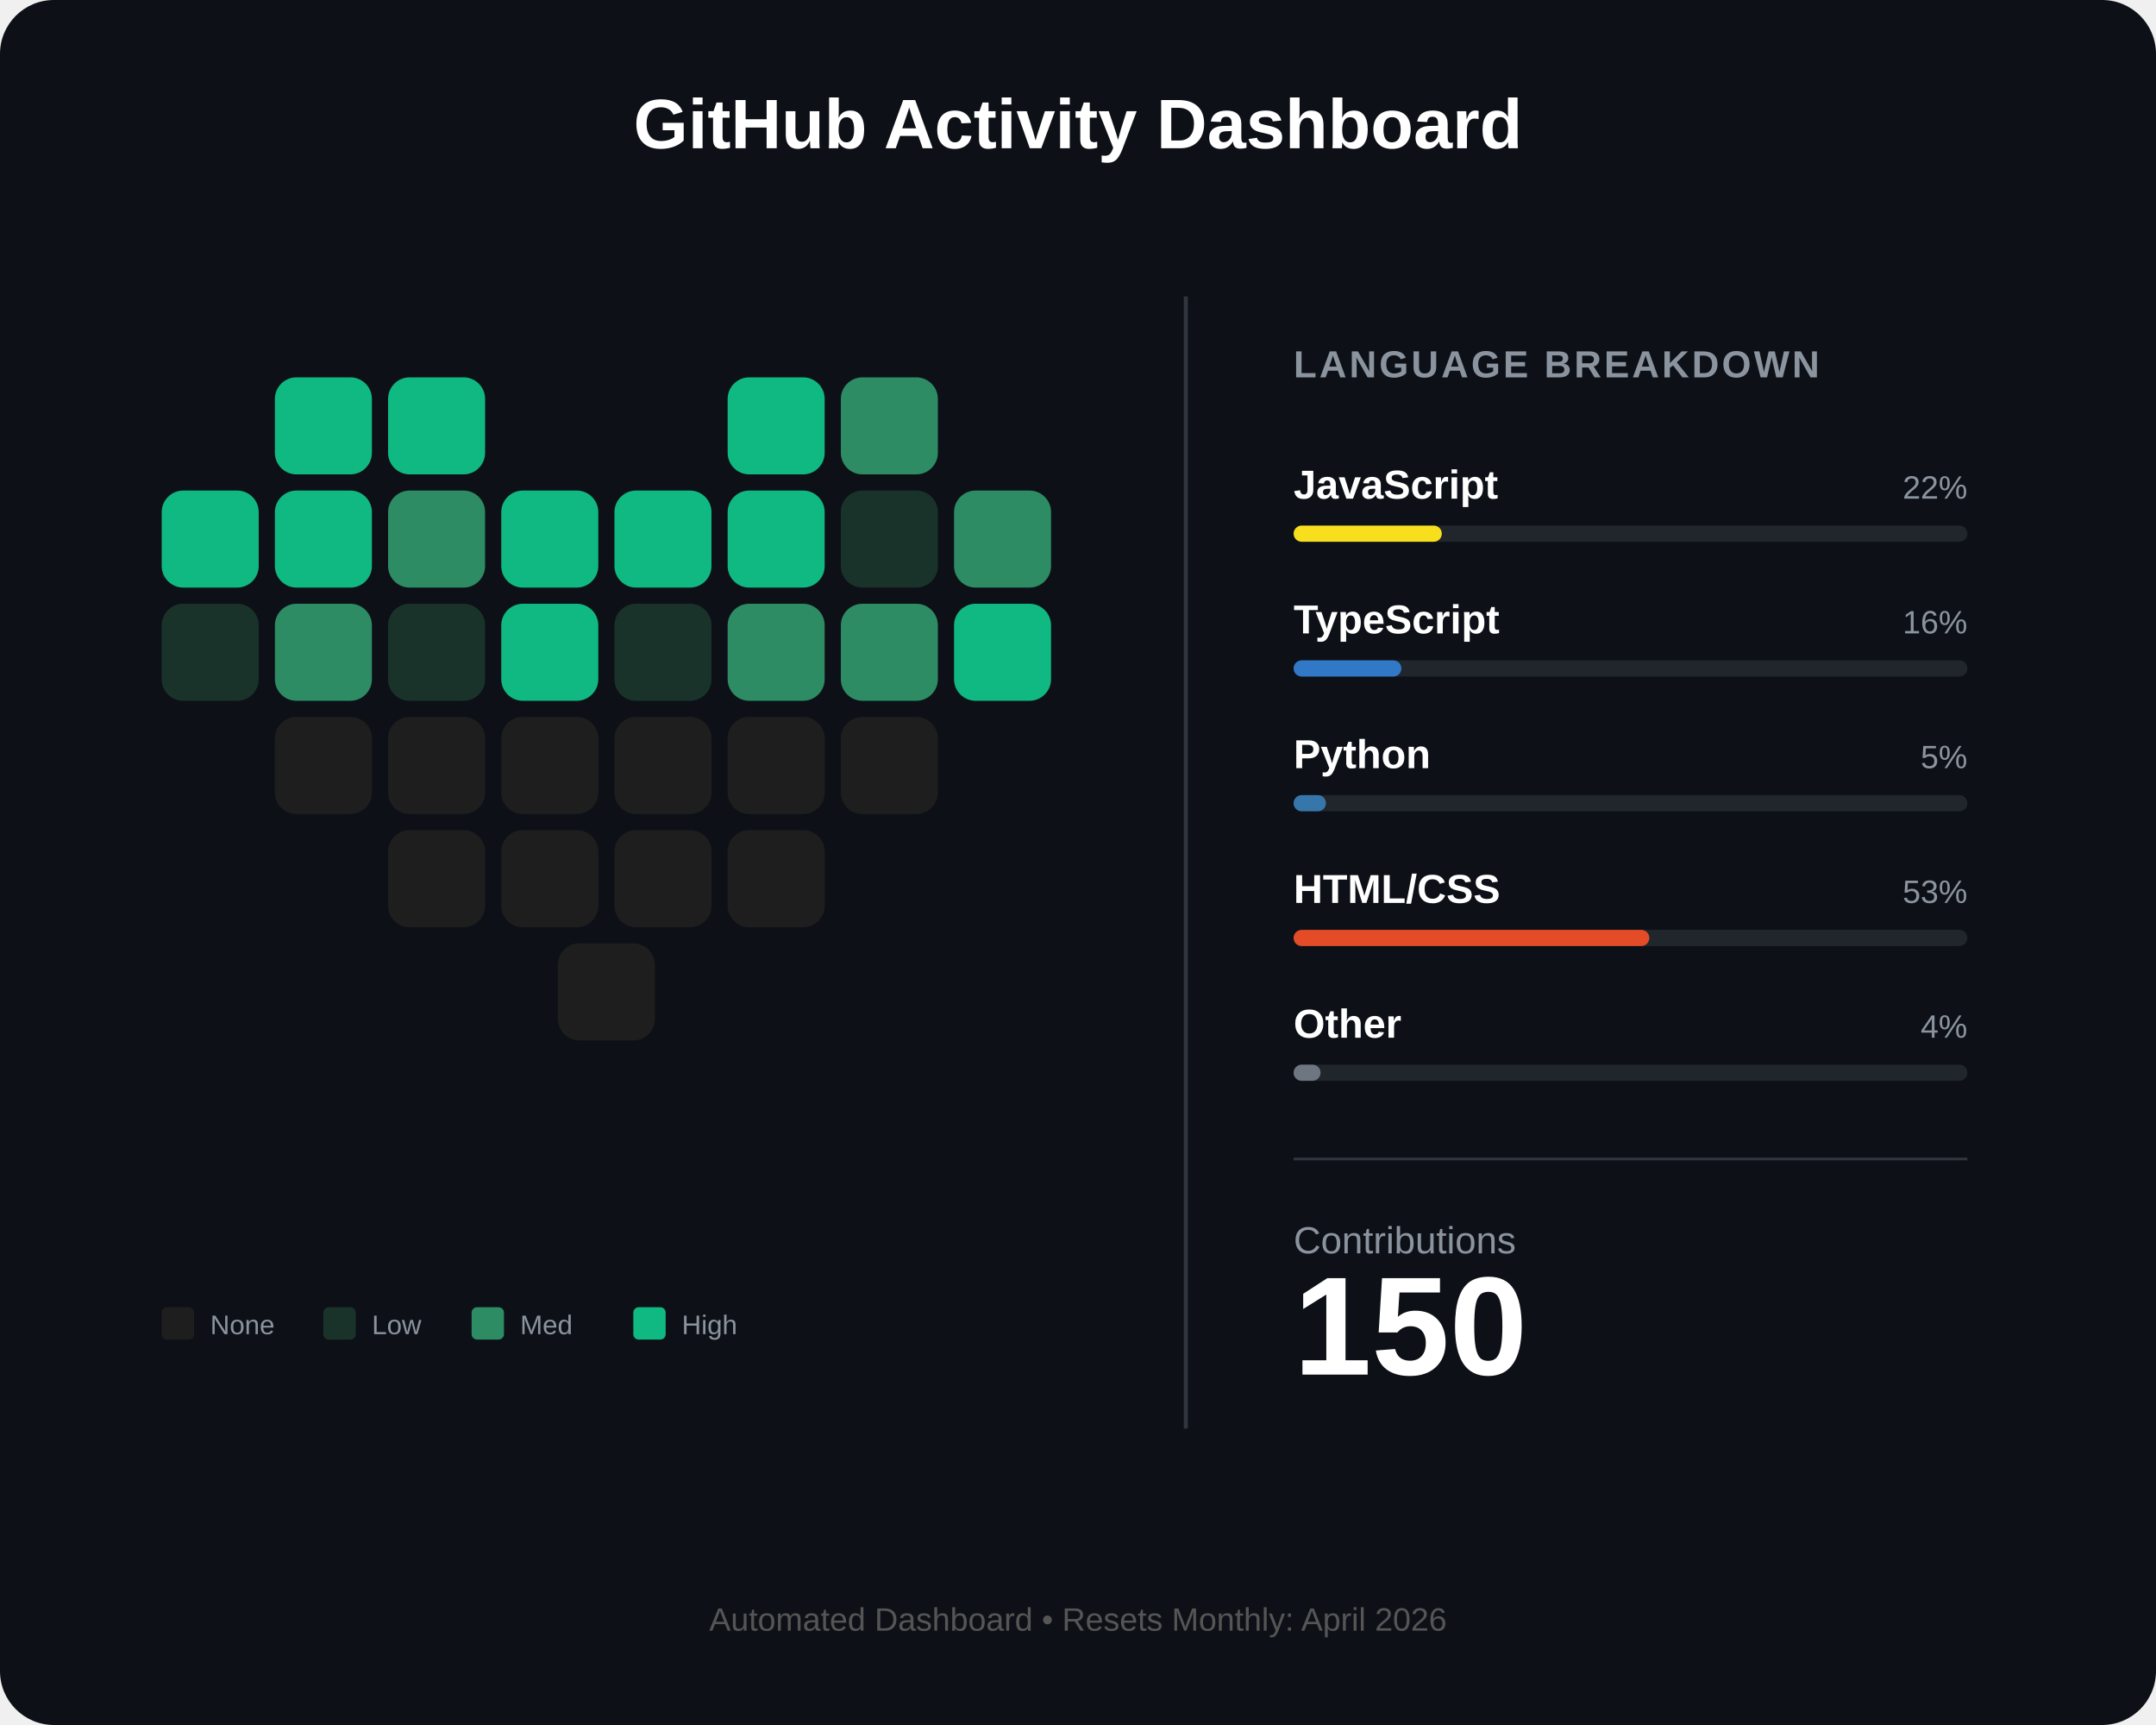
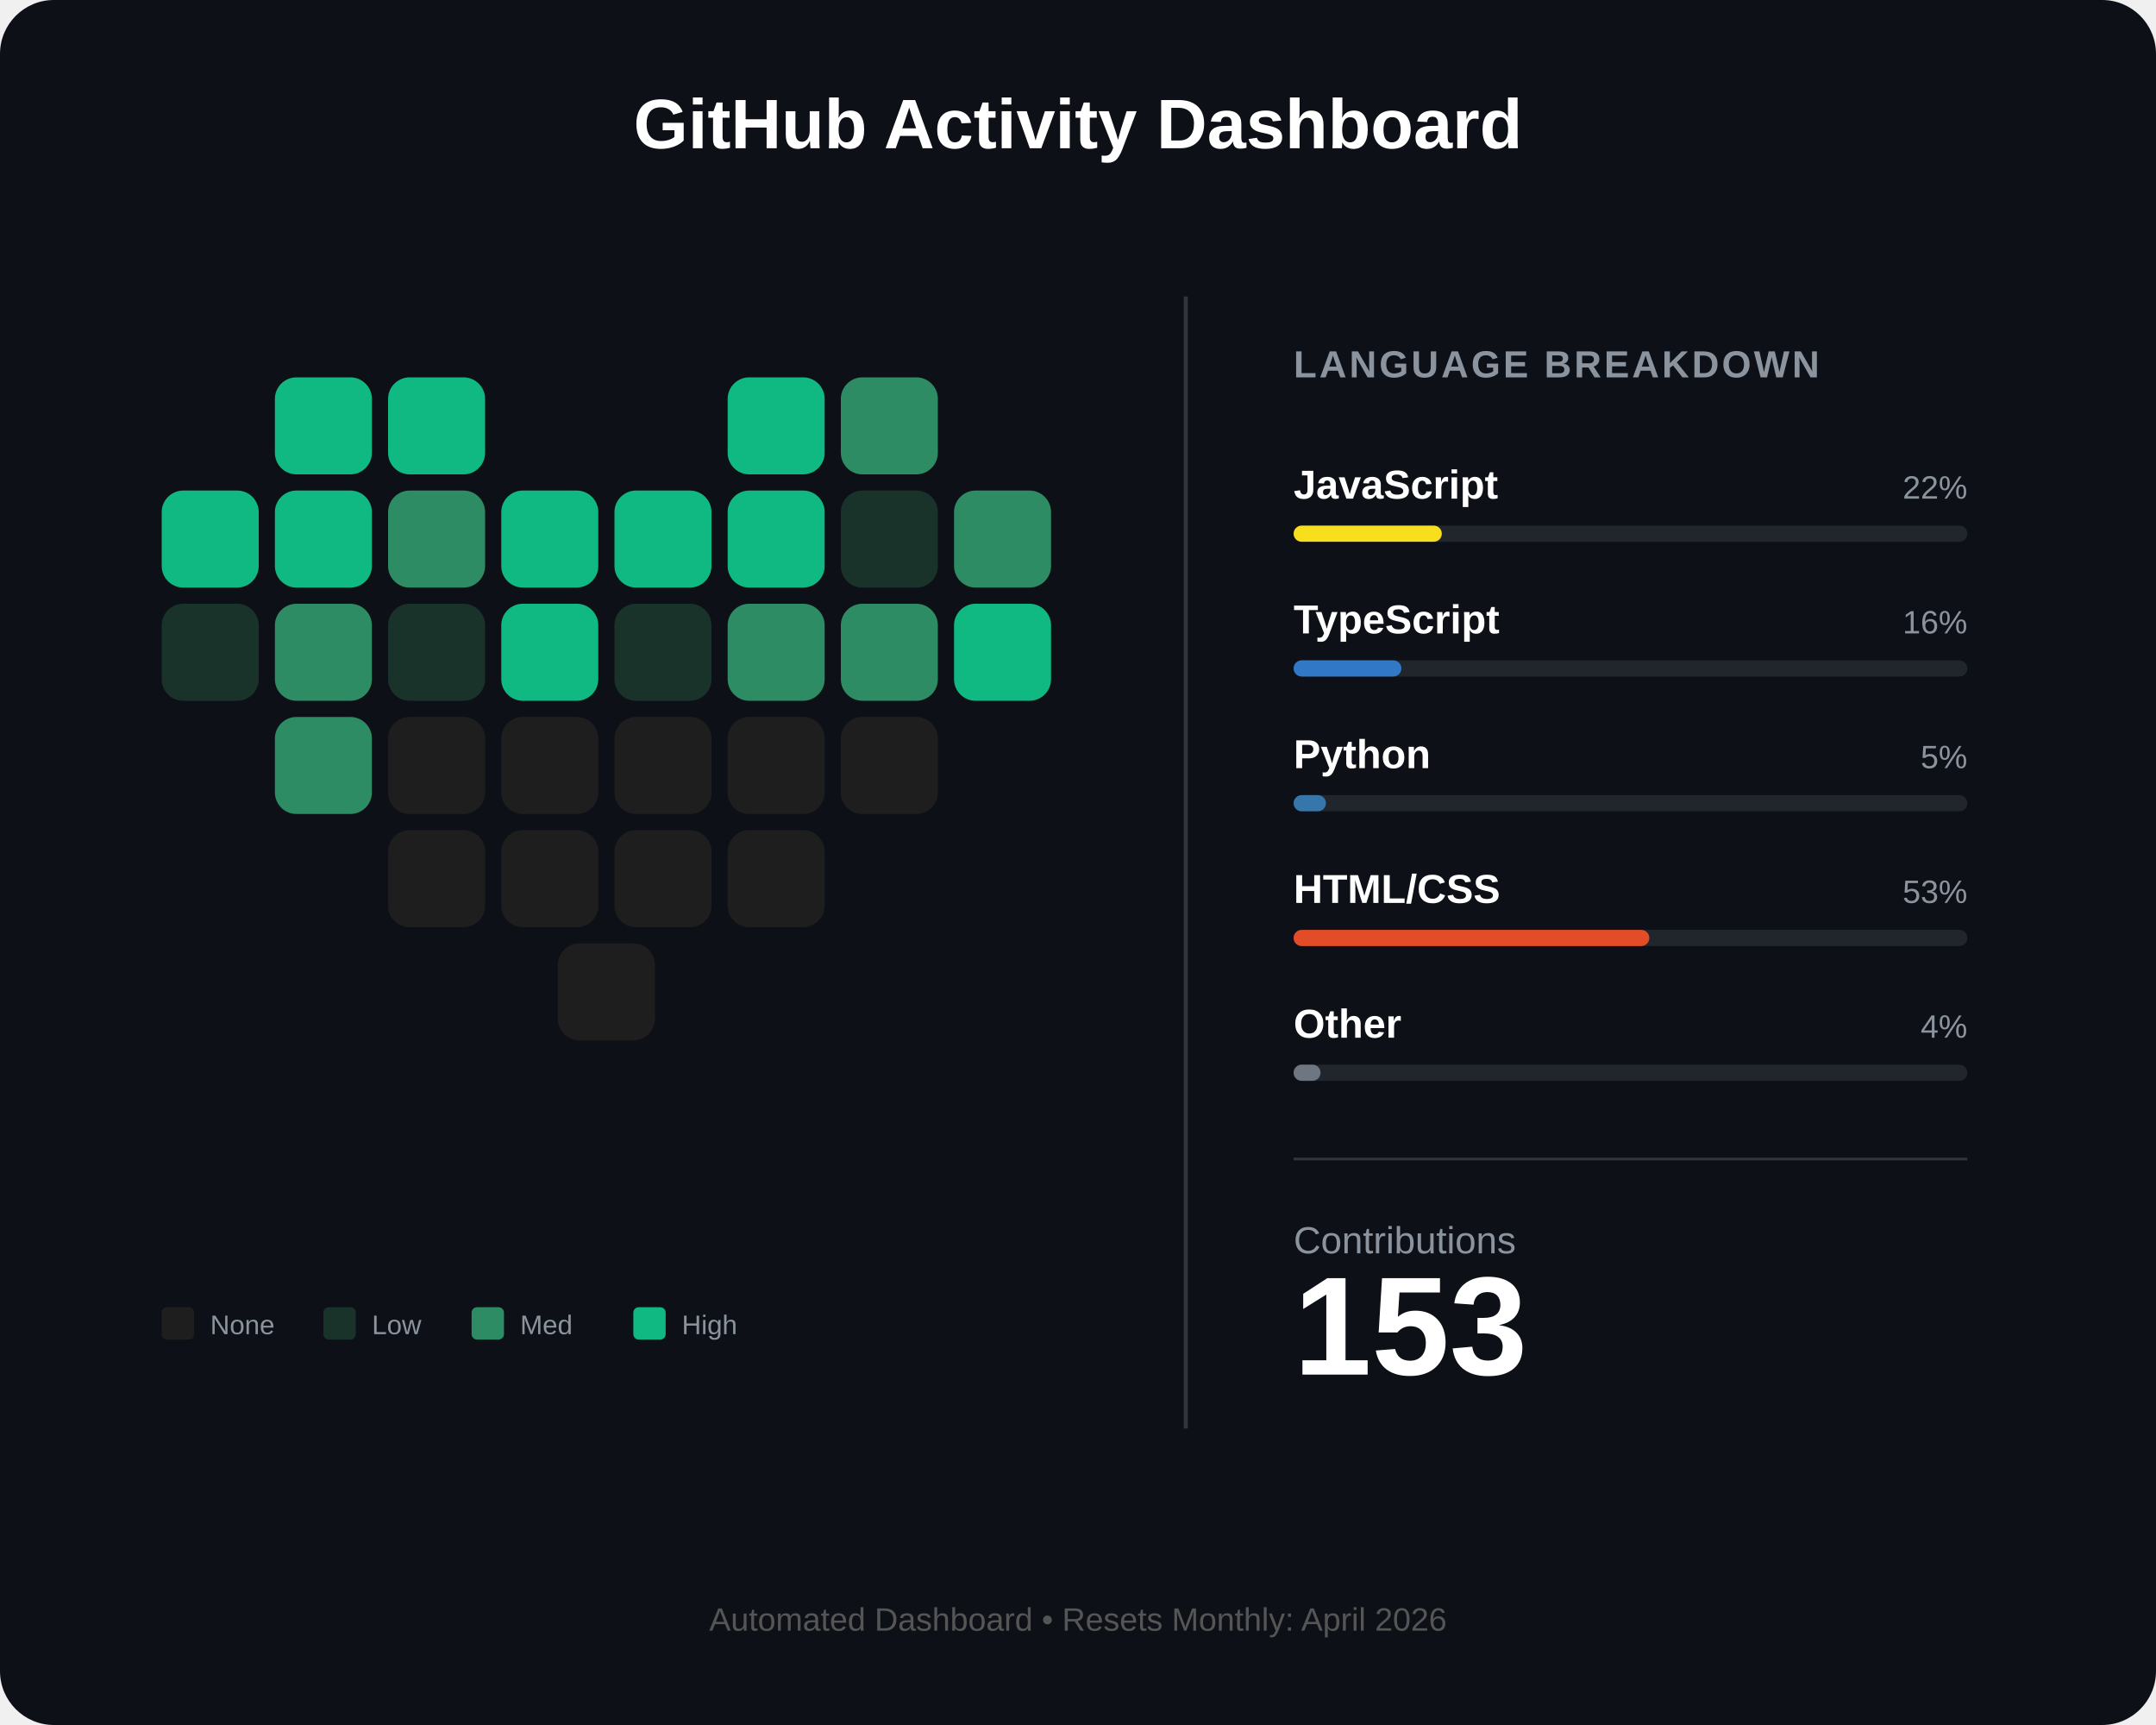
<svg xmlns="http://www.w3.org/2000/svg" width="800" height="640" viewBox="0 0 800 640" fill="none">
  <rect width="800" height="640" rx="20" fill="#0d1117" />
  <text x="400" y="55" fill="white" font-family="Arial" font-size="26" font-weight="bold" text-anchor="middle">GitHub Activity Dashboard</text>
  <g id="heart-grid" transform="translate(60, 140)">
    <rect id="day_1" x="42" y="0" width="36" height="36" rx="8" fill="#10b981" />
    <rect id="day_2" x="84" y="0" width="36" height="36" rx="8" fill="#10b981" />
    <rect id="day_3" x="210" y="0" width="36" height="36" rx="8" fill="#10b981" />
    <rect id="day_4" x="252" y="0" width="36" height="36" rx="8" fill="#2d8c63" />
    <rect id="day_5" x="0" y="42" width="36" height="36" rx="8" fill="#10b981" />
    <rect id="day_6" x="42" y="42" width="36" height="36" rx="8" fill="#10b981" />
    <rect id="day_7" x="84" y="42" width="36" height="36" rx="8" fill="#2d8c63" />
    <rect id="day_8" x="126" y="42" width="36" height="36" rx="8" fill="#10b981" />
    <rect id="day_9" x="168" y="42" width="36" height="36" rx="8" fill="#10b981" />
    <rect id="day_10" x="210" y="42" width="36" height="36" rx="8" fill="#10b981" />
    <rect id="day_11" x="252" y="42" width="36" height="36" rx="8" fill="#1a332a" />
    <rect id="day_12" x="294" y="42" width="36" height="36" rx="8" fill="#2d8c63" />
    <rect id="day_13" x="0" y="84" width="36" height="36" rx="8" fill="#1a332a" />
    <rect id="day_14" x="42" y="84" width="36" height="36" rx="8" fill="#2d8c63" />
    <rect id="day_15" x="84" y="84" width="36" height="36" rx="8" fill="#1a332a" />
    <rect id="day_16" x="126" y="84" width="36" height="36" rx="8" fill="#10b981" />
    <rect id="day_17" x="168" y="84" width="36" height="36" rx="8" fill="#1a332a" />
    <rect id="day_18" x="210" y="84" width="36" height="36" rx="8" fill="#2d8c63" />
    <rect id="day_19" x="252" y="84" width="36" height="36" rx="8" fill="#2d8c63" />
    <rect id="day_20" x="294" y="84" width="36" height="36" rx="8" fill="#10b981" />
-     <rect id="day_21" x="42" y="126" width="36" height="36" rx="8" fill="#1e1e1e" />
+     <rect id="day_21" x="42" y="126" width="36" height="36" rx="8" fill="#2d8c63" />
    <rect id="day_22" x="84" y="126" width="36" height="36" rx="8" fill="#1e1e1e" />
    <rect id="day_23" x="126" y="126" width="36" height="36" rx="8" fill="#1e1e1e" />
    <rect id="day_24" x="168" y="126" width="36" height="36" rx="8" fill="#1e1e1e" />
    <rect id="day_25" x="210" y="126" width="36" height="36" rx="8" fill="#1e1e1e" />
    <rect id="day_26" x="252" y="126" width="36" height="36" rx="8" fill="#1e1e1e" />
    <rect id="day_27" x="84" y="168" width="36" height="36" rx="8" fill="#1e1e1e" />
    <rect id="day_28" x="126" y="168" width="36" height="36" rx="8" fill="#1e1e1e" />
    <rect id="day_29" x="168" y="168" width="36" height="36" rx="8" fill="#1e1e1e" />
    <rect id="day_30" x="210" y="168" width="36" height="36" rx="8" fill="#1e1e1e" />
    <rect id="day_31" x="147" y="210" width="36" height="36" rx="8" fill="#1e1e1e" />
  </g>
  <g transform="translate(60, 485)">
    <rect x="0" y="0" width="12" height="12" rx="2" fill="#1e1e1e" />
    <text x="18" y="10" fill="#8b949e" font-family="Arial" font-size="10">None</text>
    <rect x="60" y="0" width="12" height="12" rx="2" fill="#1a332a" />
    <text x="78" y="10" fill="#8b949e" font-family="Arial" font-size="10">Low</text>
    <rect x="115" y="0" width="12" height="12" rx="2" fill="#2d8c63" />
    <text x="133" y="10" fill="#8b949e" font-family="Arial" font-size="10">Med</text>
    <rect x="175" y="0" width="12" height="12" rx="2" fill="#10b981" />
    <text x="193" y="10" fill="#8b949e" font-family="Arial" font-size="10">High</text>
  </g>
  <line x1="440" y1="110" x2="440" y2="530" stroke="#30363d" stroke-width="1.5" />
  <g transform="translate(480, 140)">
    <text x="0" y="0" fill="#8b949e" font-family="Arial" font-size="14" font-weight="bold" letter-spacing="1">LANGUAGE BREAKDOWN</text>
    <g transform="translate(0, 45)">
      <text id="lang_1_name" x="0" y="0" fill="white" font-family="Arial" font-size="15" font-weight="bold">JavaScript</text>
      <text id="lang_1_percent" x="250" y="0" fill="#8b949e" font-family="Arial" font-size="12" text-anchor="end">22%</text>
      <rect x="0" y="10" width="250" height="6" rx="3" fill="#21262d" />
      <rect id="lang_1_bar" x="0" y="10" width="55" height="6" rx="3" fill="#f7df1e" />
    </g>
    <g transform="translate(0, 95)">
      <text id="lang_2_name" x="0" y="0" fill="white" font-family="Arial" font-size="15" font-weight="bold">TypeScript</text>
      <text id="lang_2_percent" x="250" y="0" fill="#8b949e" font-family="Arial" font-size="12" text-anchor="end">16%</text>
      <rect x="0" y="10" width="250" height="6" rx="3" fill="#21262d" />
      <rect id="lang_2_bar" x="0" y="10" width="40" height="6" rx="3" fill="#3178c6" />
    </g>
    <g transform="translate(0, 145)">
      <text id="lang_3_name" x="0" y="0" fill="white" font-family="Arial" font-size="15" font-weight="bold">Python</text>
      <text id="lang_3_percent" x="250" y="0" fill="#8b949e" font-family="Arial" font-size="12" text-anchor="end">5%</text>
      <rect x="0" y="10" width="250" height="6" rx="3" fill="#21262d" />
      <rect id="lang_3_bar" x="0" y="10" width="12" height="6" rx="3" fill="#3776ab" />
    </g>
    <g transform="translate(0, 195)">
      <text id="lang_4_name" x="0" y="0" fill="white" font-family="Arial" font-size="15" font-weight="bold">HTML/CSS</text>
      <text id="lang_4_percent" x="250" y="0" fill="#8b949e" font-family="Arial" font-size="12" text-anchor="end">53%</text>
      <rect x="0" y="10" width="250" height="6" rx="3" fill="#21262d" />
      <rect id="lang_4_bar" x="0" y="10" width="132" height="6" rx="3" fill="#e34c26" />
    </g>
    <g transform="translate(0, 245)">
      <text id="lang_5_name" x="0" y="0" fill="white" font-family="Arial" font-size="15" font-weight="bold">Other</text>
      <text id="lang_5_percent" x="250" y="0" fill="#8b949e" font-family="Arial" font-size="12" text-anchor="end">4%</text>
      <rect x="0" y="10" width="250" height="6" rx="3" fill="#21262d" />
      <rect id="lang_5_bar" x="0" y="10" width="10" height="6" rx="3" fill="#6e7681" />
    </g>
    <line x1="0" y1="290" x2="250" y2="290" stroke="#30363d" stroke-width="1" />
    <g transform="translate(0, 325)">
      <text x="0" y="0" fill="#8b949e" font-family="Arial" font-size="14">Contributions</text>
-       <text id="total_count" x="0" y="45" fill="white" font-family="Arial" font-size="52" font-weight="bold">150</text>
+       <text id="total_count" x="0" y="45" fill="white" font-family="Arial" font-size="52" font-weight="bold">153</text>
    </g>
  </g>
  <text id="footer_text" x="400" y="605" fill="#555" font-family="Arial" font-size="12" text-anchor="middle">Automated Dashboard • Resets Monthly: April 2026</text>
</svg>
